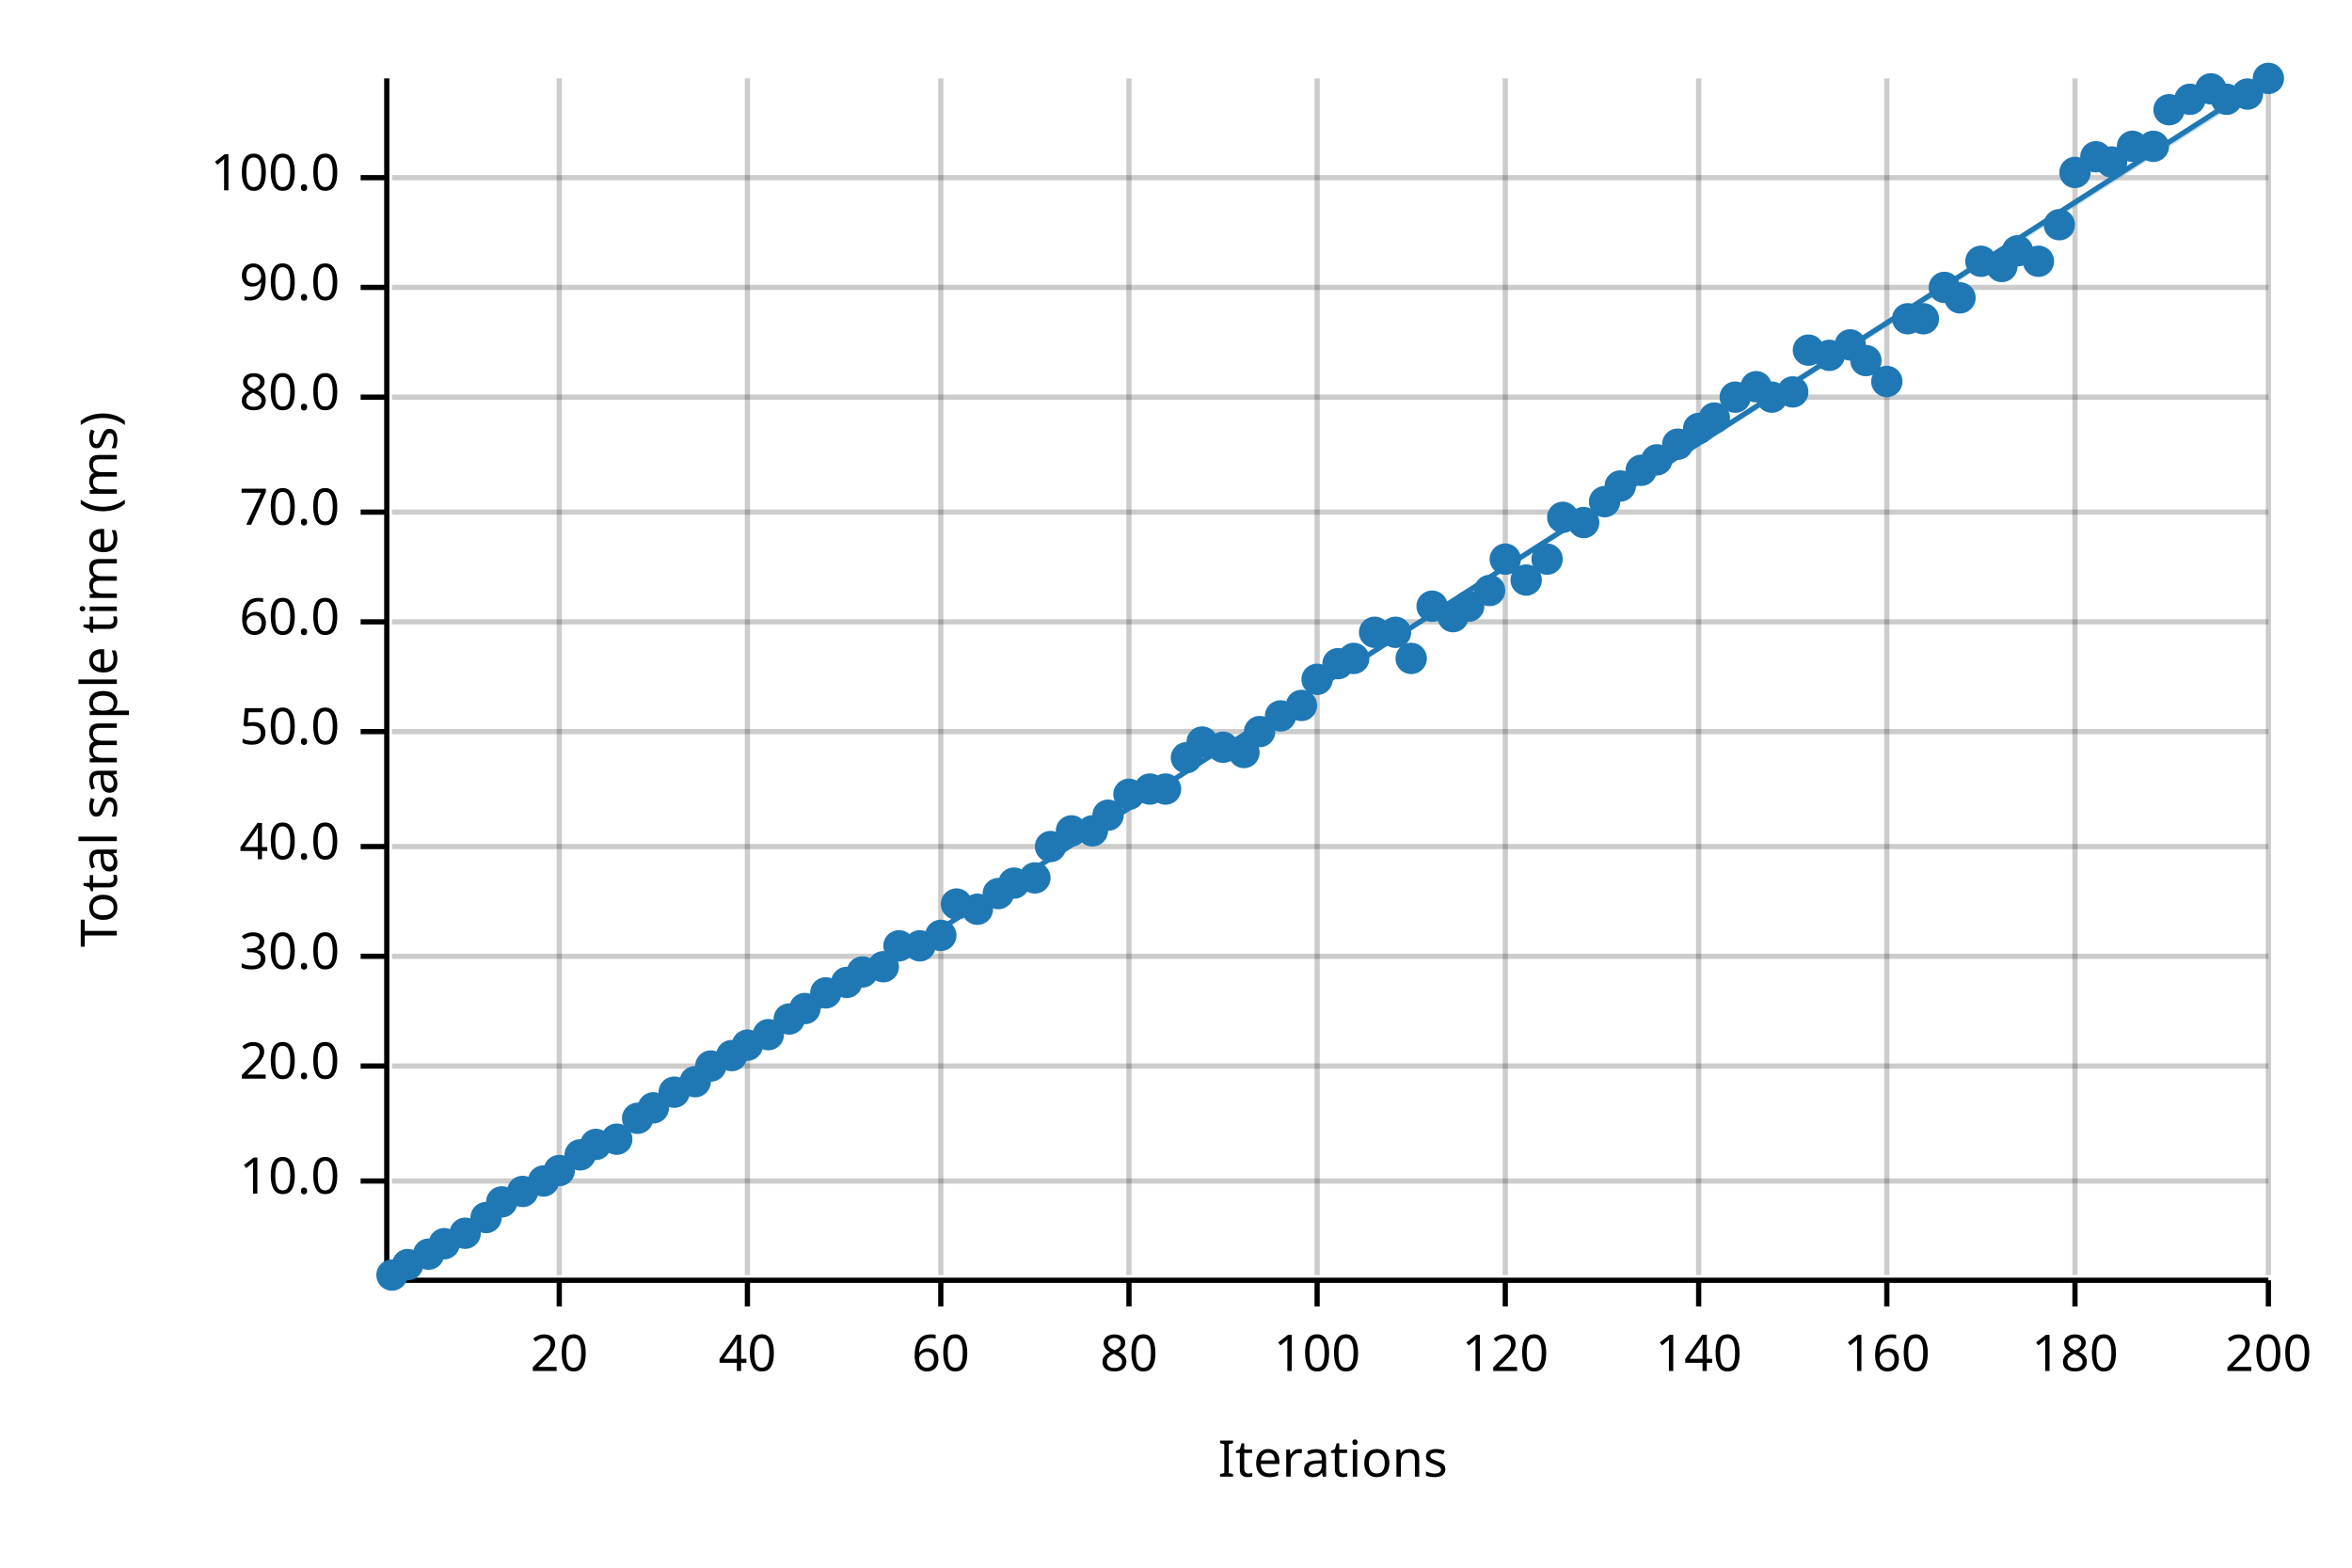
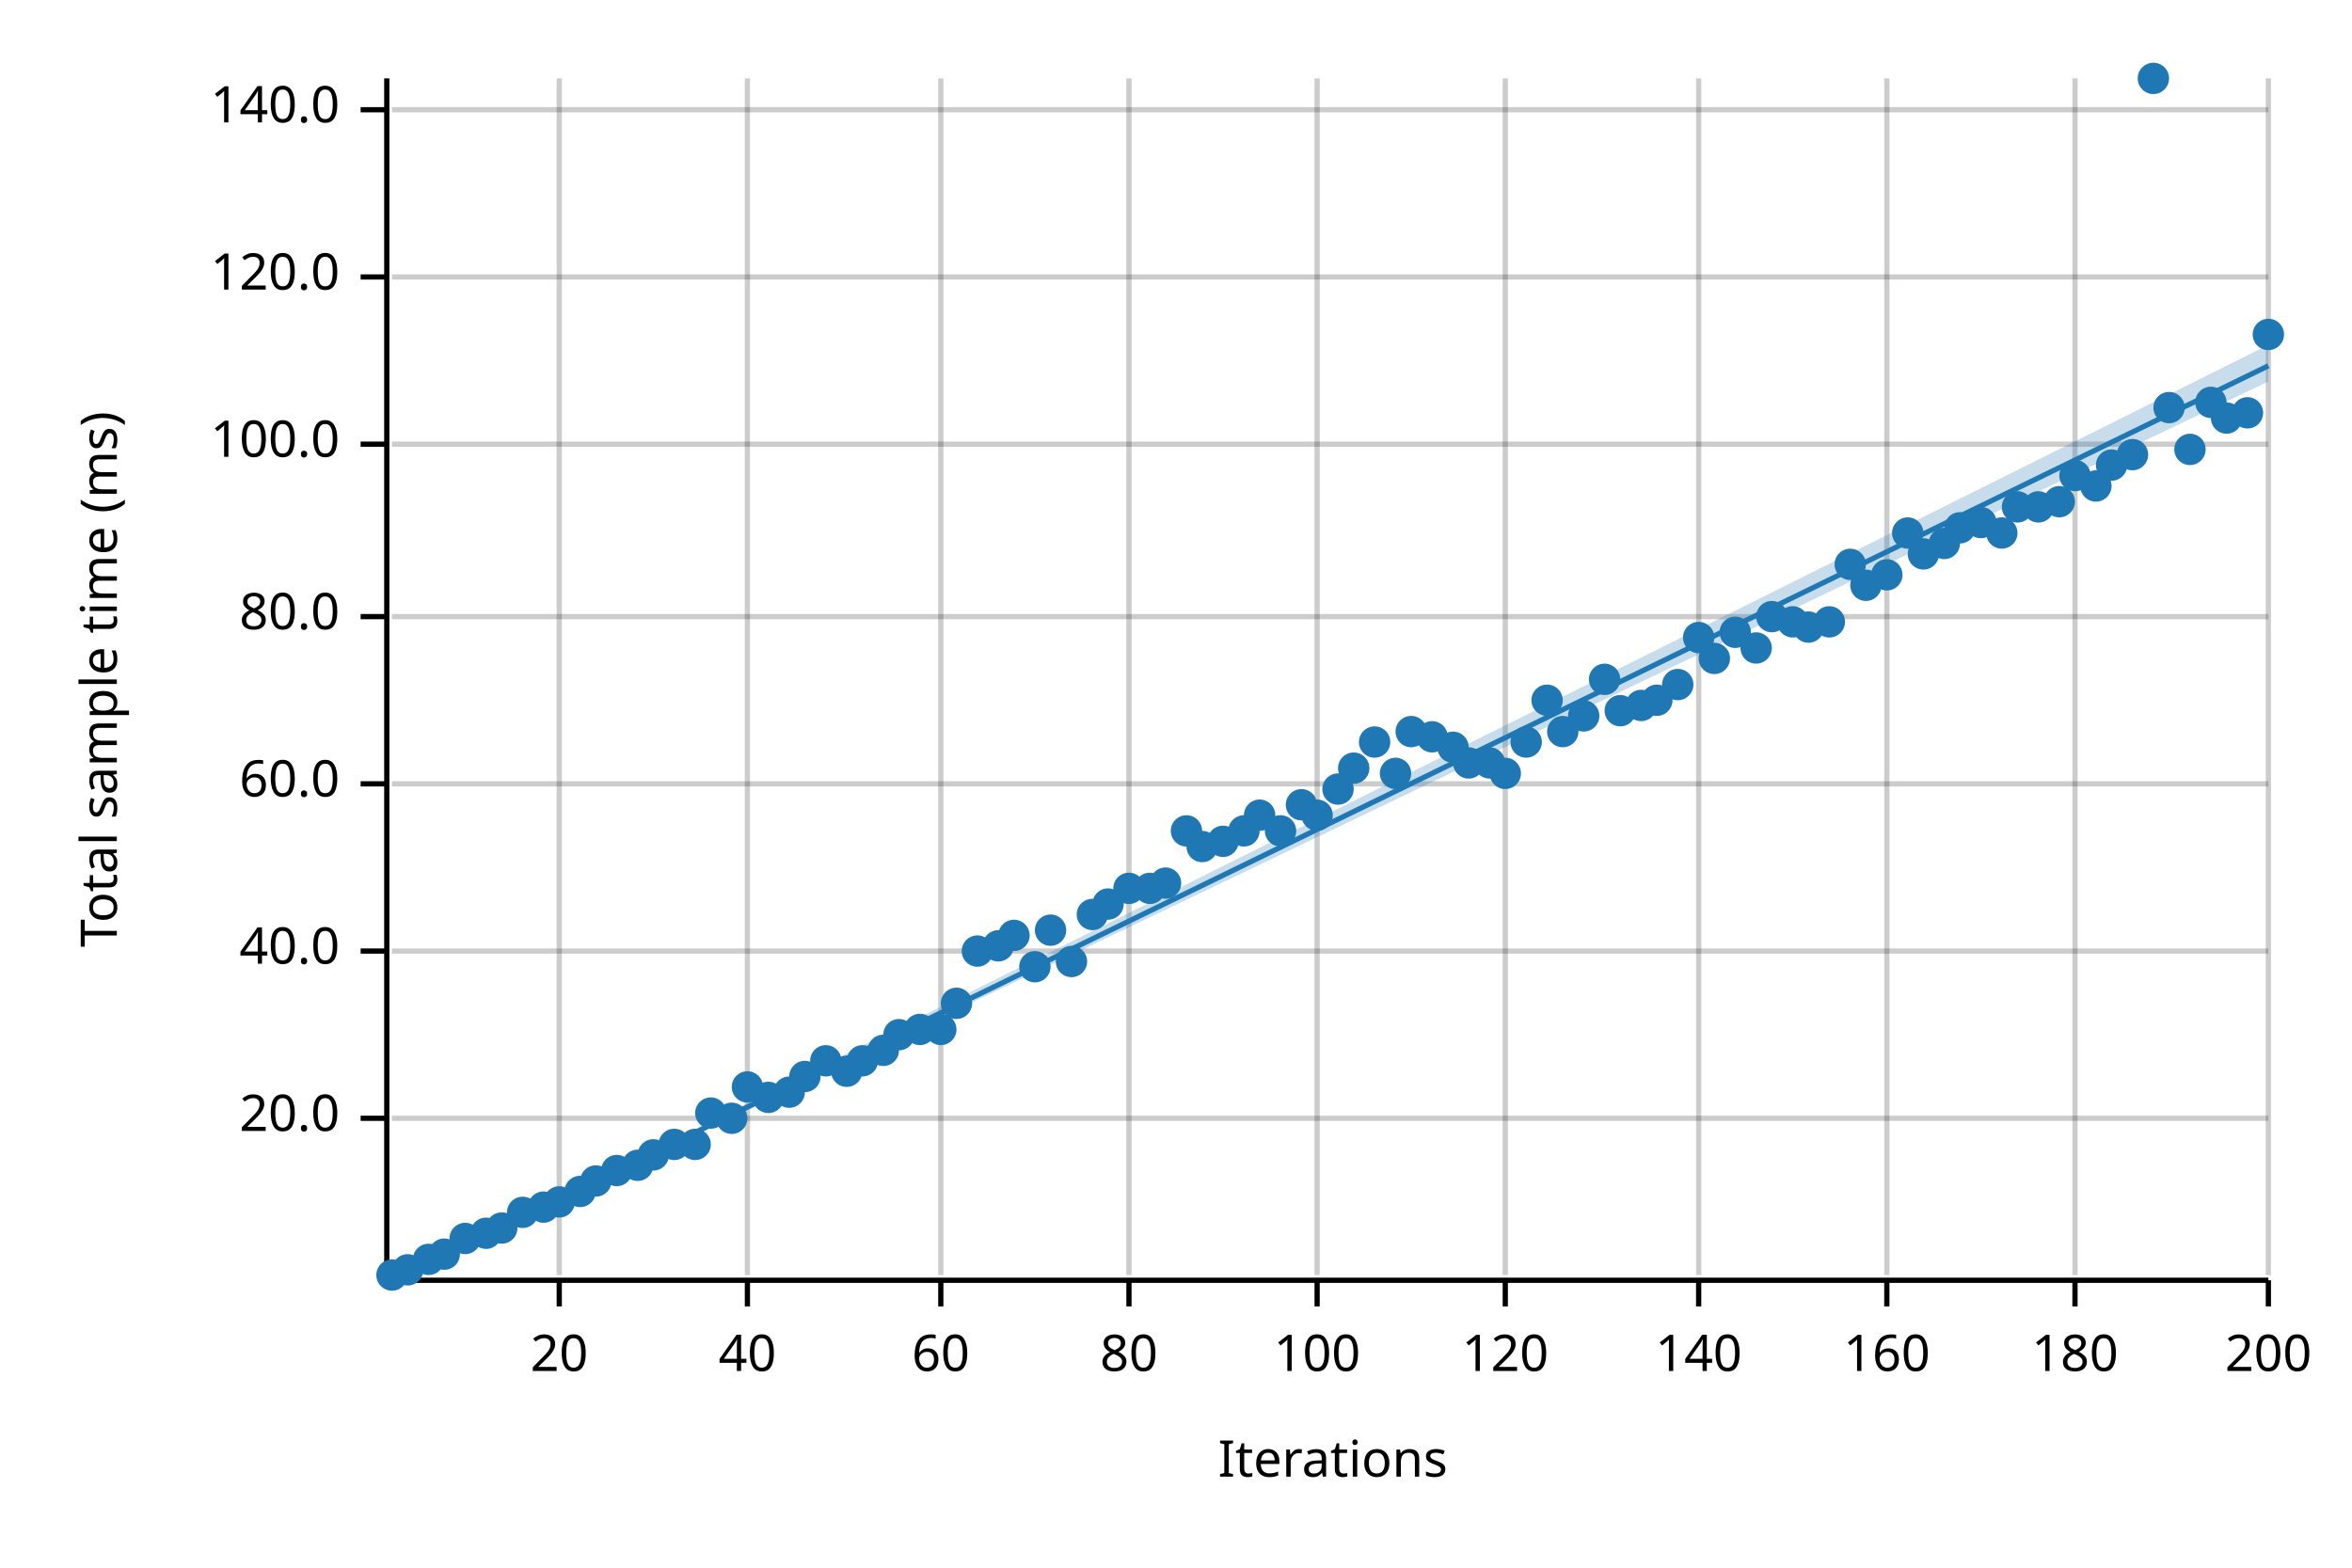
<svg xmlns="http://www.w3.org/2000/svg" width="450" height="300" viewBox="0 0 450 300">
  <text x="15" y="130" dy="0.76em" text-anchor="middle" font-family="sans-serif" font-size="9.677" opacity="1" fill="#000000" transform="rotate(270, 15, 130)">
Total sample time (ms)
</text>
  <text x="255" y="285" dy="-0.5ex" text-anchor="middle" font-family="sans-serif" font-size="9.677" opacity="1" fill="#000000">
Iterations
</text>
  <line opacity="0.2" stroke="#000000" stroke-width="1" x1="107" y1="244" x2="107" y2="15" />
  <line opacity="0.2" stroke="#000000" stroke-width="1" x1="143" y1="244" x2="143" y2="15" />
  <line opacity="0.2" stroke="#000000" stroke-width="1" x1="180" y1="244" x2="180" y2="15" />
  <line opacity="0.2" stroke="#000000" stroke-width="1" x1="216" y1="244" x2="216" y2="15" />
  <line opacity="0.2" stroke="#000000" stroke-width="1" x1="252" y1="244" x2="252" y2="15" />
  <line opacity="0.2" stroke="#000000" stroke-width="1" x1="288" y1="244" x2="288" y2="15" />
  <line opacity="0.2" stroke="#000000" stroke-width="1" x1="325" y1="244" x2="325" y2="15" />
  <line opacity="0.2" stroke="#000000" stroke-width="1" x1="361" y1="244" x2="361" y2="15" />
  <line opacity="0.2" stroke="#000000" stroke-width="1" x1="397" y1="244" x2="397" y2="15" />
  <line opacity="0.2" stroke="#000000" stroke-width="1" x1="434" y1="244" x2="434" y2="15" />
-   <line opacity="0.2" stroke="#000000" stroke-width="1" x1="75" y1="226" x2="434" y2="226" />
-   <line opacity="0.2" stroke="#000000" stroke-width="1" x1="75" y1="204" x2="434" y2="204" />
-   <line opacity="0.2" stroke="#000000" stroke-width="1" x1="75" y1="183" x2="434" y2="183" />
-   <line opacity="0.2" stroke="#000000" stroke-width="1" x1="75" y1="162" x2="434" y2="162" />
-   <line opacity="0.2" stroke="#000000" stroke-width="1" x1="75" y1="140" x2="434" y2="140" />
-   <line opacity="0.2" stroke="#000000" stroke-width="1" x1="75" y1="119" x2="434" y2="119" />
-   <line opacity="0.2" stroke="#000000" stroke-width="1" x1="75" y1="98" x2="434" y2="98" />
-   <line opacity="0.2" stroke="#000000" stroke-width="1" x1="75" y1="76" x2="434" y2="76" />
-   <line opacity="0.2" stroke="#000000" stroke-width="1" x1="75" y1="55" x2="434" y2="55" />
-   <line opacity="0.2" stroke="#000000" stroke-width="1" x1="75" y1="34" x2="434" y2="34" />
+   <line opacity="0.2" stroke="#000000" stroke-width="1" x1="75" y1="214" x2="434" y2="214" />
+   <line opacity="0.2" stroke="#000000" stroke-width="1" x1="75" y1="182" x2="434" y2="182" />
+   <line opacity="0.2" stroke="#000000" stroke-width="1" x1="75" y1="150" x2="434" y2="150" />
+   <line opacity="0.2" stroke="#000000" stroke-width="1" x1="75" y1="118" x2="434" y2="118" />
+   <line opacity="0.2" stroke="#000000" stroke-width="1" x1="75" y1="85" x2="434" y2="85" />
+   <line opacity="0.2" stroke="#000000" stroke-width="1" x1="75" y1="53" x2="434" y2="53" />
+   <line opacity="0.2" stroke="#000000" stroke-width="1" x1="75" y1="21" x2="434" y2="21" />
  <polyline fill="none" opacity="1" stroke="#000000" stroke-width="1" points="74,15 74,244 " />
-   <text x="65" y="226" dy="0.5ex" text-anchor="end" font-family="sans-serif" font-size="9.677" opacity="1" fill="#000000">
- 10.0
- </text>
-   <polyline fill="none" opacity="1" stroke="#000000" stroke-width="1" points="69,226 74,226 " />
-   <text x="65" y="204" dy="0.5ex" text-anchor="end" font-family="sans-serif" font-size="9.677" opacity="1" fill="#000000">
+   <text x="65" y="214" dy="0.5ex" text-anchor="end" font-family="sans-serif" font-size="9.677" opacity="1" fill="#000000">
20.0
</text>
-   <polyline fill="none" opacity="1" stroke="#000000" stroke-width="1" points="69,204 74,204 " />
-   <text x="65" y="183" dy="0.5ex" text-anchor="end" font-family="sans-serif" font-size="9.677" opacity="1" fill="#000000">
- 30.0
- </text>
-   <polyline fill="none" opacity="1" stroke="#000000" stroke-width="1" points="69,183 74,183 " />
-   <text x="65" y="162" dy="0.5ex" text-anchor="end" font-family="sans-serif" font-size="9.677" opacity="1" fill="#000000">
+   <polyline fill="none" opacity="1" stroke="#000000" stroke-width="1" points="69,214 74,214 " />
+   <text x="65" y="182" dy="0.5ex" text-anchor="end" font-family="sans-serif" font-size="9.677" opacity="1" fill="#000000">
40.0
</text>
-   <polyline fill="none" opacity="1" stroke="#000000" stroke-width="1" points="69,162 74,162 " />
-   <text x="65" y="140" dy="0.5ex" text-anchor="end" font-family="sans-serif" font-size="9.677" opacity="1" fill="#000000">
- 50.0
- </text>
-   <polyline fill="none" opacity="1" stroke="#000000" stroke-width="1" points="69,140 74,140 " />
-   <text x="65" y="119" dy="0.5ex" text-anchor="end" font-family="sans-serif" font-size="9.677" opacity="1" fill="#000000">
+   <polyline fill="none" opacity="1" stroke="#000000" stroke-width="1" points="69,182 74,182 " />
+   <text x="65" y="150" dy="0.5ex" text-anchor="end" font-family="sans-serif" font-size="9.677" opacity="1" fill="#000000">
60.0
</text>
-   <polyline fill="none" opacity="1" stroke="#000000" stroke-width="1" points="69,119 74,119 " />
-   <text x="65" y="98" dy="0.5ex" text-anchor="end" font-family="sans-serif" font-size="9.677" opacity="1" fill="#000000">
- 70.0
- </text>
-   <polyline fill="none" opacity="1" stroke="#000000" stroke-width="1" points="69,98 74,98 " />
-   <text x="65" y="76" dy="0.5ex" text-anchor="end" font-family="sans-serif" font-size="9.677" opacity="1" fill="#000000">
+   <polyline fill="none" opacity="1" stroke="#000000" stroke-width="1" points="69,150 74,150 " />
+   <text x="65" y="118" dy="0.5ex" text-anchor="end" font-family="sans-serif" font-size="9.677" opacity="1" fill="#000000">
80.0
</text>
-   <polyline fill="none" opacity="1" stroke="#000000" stroke-width="1" points="69,76 74,76 " />
-   <text x="65" y="55" dy="0.5ex" text-anchor="end" font-family="sans-serif" font-size="9.677" opacity="1" fill="#000000">
- 90.0
- </text>
-   <polyline fill="none" opacity="1" stroke="#000000" stroke-width="1" points="69,55 74,55 " />
-   <text x="65" y="34" dy="0.5ex" text-anchor="end" font-family="sans-serif" font-size="9.677" opacity="1" fill="#000000">
+   <polyline fill="none" opacity="1" stroke="#000000" stroke-width="1" points="69,118 74,118 " />
+   <text x="65" y="85" dy="0.5ex" text-anchor="end" font-family="sans-serif" font-size="9.677" opacity="1" fill="#000000">
100.0
</text>
-   <polyline fill="none" opacity="1" stroke="#000000" stroke-width="1" points="69,34 74,34 " />
+   <polyline fill="none" opacity="1" stroke="#000000" stroke-width="1" points="69,85 74,85 " />
+   <text x="65" y="53" dy="0.5ex" text-anchor="end" font-family="sans-serif" font-size="9.677" opacity="1" fill="#000000">
+ 120.0
+ </text>
+   <polyline fill="none" opacity="1" stroke="#000000" stroke-width="1" points="69,53 74,53 " />
+   <text x="65" y="21" dy="0.5ex" text-anchor="end" font-family="sans-serif" font-size="9.677" opacity="1" fill="#000000">
+ 140.0
+ </text>
+   <polyline fill="none" opacity="1" stroke="#000000" stroke-width="1" points="69,21 74,21 " />
  <polyline fill="none" opacity="1" stroke="#000000" stroke-width="1" points="75,245 434,245 " />
  <text x="107" y="255" dy="0.76em" text-anchor="middle" font-family="sans-serif" font-size="9.677" opacity="1" fill="#000000">
20
</text>
  <polyline fill="none" opacity="1" stroke="#000000" stroke-width="1" points="107,245 107,250 " />
  <text x="143" y="255" dy="0.76em" text-anchor="middle" font-family="sans-serif" font-size="9.677" opacity="1" fill="#000000">
40
</text>
  <polyline fill="none" opacity="1" stroke="#000000" stroke-width="1" points="143,245 143,250 " />
  <text x="180" y="255" dy="0.76em" text-anchor="middle" font-family="sans-serif" font-size="9.677" opacity="1" fill="#000000">
60
</text>
  <polyline fill="none" opacity="1" stroke="#000000" stroke-width="1" points="180,245 180,250 " />
  <text x="216" y="255" dy="0.76em" text-anchor="middle" font-family="sans-serif" font-size="9.677" opacity="1" fill="#000000">
80
</text>
  <polyline fill="none" opacity="1" stroke="#000000" stroke-width="1" points="216,245 216,250 " />
  <text x="252" y="255" dy="0.76em" text-anchor="middle" font-family="sans-serif" font-size="9.677" opacity="1" fill="#000000">
100
</text>
  <polyline fill="none" opacity="1" stroke="#000000" stroke-width="1" points="252,245 252,250 " />
  <text x="288" y="255" dy="0.76em" text-anchor="middle" font-family="sans-serif" font-size="9.677" opacity="1" fill="#000000">
120
</text>
  <polyline fill="none" opacity="1" stroke="#000000" stroke-width="1" points="288,245 288,250 " />
  <text x="325" y="255" dy="0.76em" text-anchor="middle" font-family="sans-serif" font-size="9.677" opacity="1" fill="#000000">
140
</text>
  <polyline fill="none" opacity="1" stroke="#000000" stroke-width="1" points="325,245 325,250 " />
  <text x="361" y="255" dy="0.76em" text-anchor="middle" font-family="sans-serif" font-size="9.677" opacity="1" fill="#000000">
160
</text>
  <polyline fill="none" opacity="1" stroke="#000000" stroke-width="1" points="361,245 361,250 " />
  <text x="397" y="255" dy="0.76em" text-anchor="middle" font-family="sans-serif" font-size="9.677" opacity="1" fill="#000000">
180
</text>
  <polyline fill="none" opacity="1" stroke="#000000" stroke-width="1" points="397,245 397,250 " />
  <text x="434" y="255" dy="0.76em" text-anchor="middle" font-family="sans-serif" font-size="9.677" opacity="1" fill="#000000">
200
</text>
  <polyline fill="none" opacity="1" stroke="#000000" stroke-width="1" points="434,245 434,250 " />
  <circle cx="75" cy="244" r="3" opacity="1" fill="#1F78B4" stroke="none" stroke-width="1" />
-   <circle cx="78" cy="242" r="3" opacity="1" fill="#1F78B4" stroke="none" stroke-width="1" />
-   <circle cx="82" cy="240" r="3" opacity="1" fill="#1F78B4" stroke="none" stroke-width="1" />
-   <circle cx="85" cy="238" r="3" opacity="1" fill="#1F78B4" stroke="none" stroke-width="1" />
-   <circle cx="89" cy="236" r="3" opacity="1" fill="#1F78B4" stroke="none" stroke-width="1" />
-   <circle cx="93" cy="233" r="3" opacity="1" fill="#1F78B4" stroke="none" stroke-width="1" />
-   <circle cx="96" cy="230" r="3" opacity="1" fill="#1F78B4" stroke="none" stroke-width="1" />
-   <circle cx="100" cy="228" r="3" opacity="1" fill="#1F78B4" stroke="none" stroke-width="1" />
-   <circle cx="104" cy="226" r="3" opacity="1" fill="#1F78B4" stroke="none" stroke-width="1" />
-   <circle cx="107" cy="224" r="3" opacity="1" fill="#1F78B4" stroke="none" stroke-width="1" />
-   <circle cx="111" cy="221" r="3" opacity="1" fill="#1F78B4" stroke="none" stroke-width="1" />
-   <circle cx="114" cy="219" r="3" opacity="1" fill="#1F78B4" stroke="none" stroke-width="1" />
-   <circle cx="118" cy="218" r="3" opacity="1" fill="#1F78B4" stroke="none" stroke-width="1" />
-   <circle cx="122" cy="214" r="3" opacity="1" fill="#1F78B4" stroke="none" stroke-width="1" />
-   <circle cx="125" cy="212" r="3" opacity="1" fill="#1F78B4" stroke="none" stroke-width="1" />
-   <circle cx="129" cy="209" r="3" opacity="1" fill="#1F78B4" stroke="none" stroke-width="1" />
-   <circle cx="133" cy="207" r="3" opacity="1" fill="#1F78B4" stroke="none" stroke-width="1" />
-   <circle cx="136" cy="204" r="3" opacity="1" fill="#1F78B4" stroke="none" stroke-width="1" />
-   <circle cx="140" cy="202" r="3" opacity="1" fill="#1F78B4" stroke="none" stroke-width="1" />
-   <circle cx="143" cy="200" r="3" opacity="1" fill="#1F78B4" stroke="none" stroke-width="1" />
-   <circle cx="147" cy="198" r="3" opacity="1" fill="#1F78B4" stroke="none" stroke-width="1" />
-   <circle cx="151" cy="195" r="3" opacity="1" fill="#1F78B4" stroke="none" stroke-width="1" />
-   <circle cx="154" cy="193" r="3" opacity="1" fill="#1F78B4" stroke="none" stroke-width="1" />
-   <circle cx="158" cy="190" r="3" opacity="1" fill="#1F78B4" stroke="none" stroke-width="1" />
-   <circle cx="162" cy="188" r="3" opacity="1" fill="#1F78B4" stroke="none" stroke-width="1" />
-   <circle cx="165" cy="186" r="3" opacity="1" fill="#1F78B4" stroke="none" stroke-width="1" />
-   <circle cx="169" cy="185" r="3" opacity="1" fill="#1F78B4" stroke="none" stroke-width="1" />
-   <circle cx="172" cy="181" r="3" opacity="1" fill="#1F78B4" stroke="none" stroke-width="1" />
-   <circle cx="176" cy="181" r="3" opacity="1" fill="#1F78B4" stroke="none" stroke-width="1" />
-   <circle cx="180" cy="179" r="3" opacity="1" fill="#1F78B4" stroke="none" stroke-width="1" />
-   <circle cx="183" cy="173" r="3" opacity="1" fill="#1F78B4" stroke="none" stroke-width="1" />
-   <circle cx="187" cy="174" r="3" opacity="1" fill="#1F78B4" stroke="none" stroke-width="1" />
-   <circle cx="191" cy="171" r="3" opacity="1" fill="#1F78B4" stroke="none" stroke-width="1" />
-   <circle cx="194" cy="169" r="3" opacity="1" fill="#1F78B4" stroke="none" stroke-width="1" />
-   <circle cx="198" cy="168" r="3" opacity="1" fill="#1F78B4" stroke="none" stroke-width="1" />
-   <circle cx="201" cy="162" r="3" opacity="1" fill="#1F78B4" stroke="none" stroke-width="1" />
-   <circle cx="205" cy="159" r="3" opacity="1" fill="#1F78B4" stroke="none" stroke-width="1" />
-   <circle cx="209" cy="159" r="3" opacity="1" fill="#1F78B4" stroke="none" stroke-width="1" />
-   <circle cx="212" cy="156" r="3" opacity="1" fill="#1F78B4" stroke="none" stroke-width="1" />
-   <circle cx="216" cy="152" r="3" opacity="1" fill="#1F78B4" stroke="none" stroke-width="1" />
-   <circle cx="220" cy="151" r="3" opacity="1" fill="#1F78B4" stroke="none" stroke-width="1" />
-   <circle cx="223" cy="151" r="3" opacity="1" fill="#1F78B4" stroke="none" stroke-width="1" />
-   <circle cx="227" cy="145" r="3" opacity="1" fill="#1F78B4" stroke="none" stroke-width="1" />
-   <circle cx="230" cy="142" r="3" opacity="1" fill="#1F78B4" stroke="none" stroke-width="1" />
-   <circle cx="234" cy="143" r="3" opacity="1" fill="#1F78B4" stroke="none" stroke-width="1" />
-   <circle cx="238" cy="144" r="3" opacity="1" fill="#1F78B4" stroke="none" stroke-width="1" />
-   <circle cx="241" cy="140" r="3" opacity="1" fill="#1F78B4" stroke="none" stroke-width="1" />
-   <circle cx="245" cy="137" r="3" opacity="1" fill="#1F78B4" stroke="none" stroke-width="1" />
-   <circle cx="249" cy="135" r="3" opacity="1" fill="#1F78B4" stroke="none" stroke-width="1" />
-   <circle cx="252" cy="130" r="3" opacity="1" fill="#1F78B4" stroke="none" stroke-width="1" />
-   <circle cx="256" cy="127" r="3" opacity="1" fill="#1F78B4" stroke="none" stroke-width="1" />
-   <circle cx="259" cy="126" r="3" opacity="1" fill="#1F78B4" stroke="none" stroke-width="1" />
-   <circle cx="263" cy="121" r="3" opacity="1" fill="#1F78B4" stroke="none" stroke-width="1" />
-   <circle cx="267" cy="121" r="3" opacity="1" fill="#1F78B4" stroke="none" stroke-width="1" />
-   <circle cx="270" cy="126" r="3" opacity="1" fill="#1F78B4" stroke="none" stroke-width="1" />
-   <circle cx="274" cy="116" r="3" opacity="1" fill="#1F78B4" stroke="none" stroke-width="1" />
-   <circle cx="278" cy="118" r="3" opacity="1" fill="#1F78B4" stroke="none" stroke-width="1" />
-   <circle cx="281" cy="116" r="3" opacity="1" fill="#1F78B4" stroke="none" stroke-width="1" />
-   <circle cx="285" cy="113" r="3" opacity="1" fill="#1F78B4" stroke="none" stroke-width="1" />
-   <circle cx="288" cy="107" r="3" opacity="1" fill="#1F78B4" stroke="none" stroke-width="1" />
-   <circle cx="292" cy="111" r="3" opacity="1" fill="#1F78B4" stroke="none" stroke-width="1" />
-   <circle cx="296" cy="107" r="3" opacity="1" fill="#1F78B4" stroke="none" stroke-width="1" />
-   <circle cx="299" cy="99" r="3" opacity="1" fill="#1F78B4" stroke="none" stroke-width="1" />
-   <circle cx="303" cy="100" r="3" opacity="1" fill="#1F78B4" stroke="none" stroke-width="1" />
-   <circle cx="307" cy="96" r="3" opacity="1" fill="#1F78B4" stroke="none" stroke-width="1" />
-   <circle cx="310" cy="93" r="3" opacity="1" fill="#1F78B4" stroke="none" stroke-width="1" />
-   <circle cx="314" cy="90" r="3" opacity="1" fill="#1F78B4" stroke="none" stroke-width="1" />
-   <circle cx="317" cy="88" r="3" opacity="1" fill="#1F78B4" stroke="none" stroke-width="1" />
-   <circle cx="321" cy="85" r="3" opacity="1" fill="#1F78B4" stroke="none" stroke-width="1" />
-   <circle cx="325" cy="82" r="3" opacity="1" fill="#1F78B4" stroke="none" stroke-width="1" />
-   <circle cx="328" cy="80" r="3" opacity="1" fill="#1F78B4" stroke="none" stroke-width="1" />
-   <circle cx="332" cy="76" r="3" opacity="1" fill="#1F78B4" stroke="none" stroke-width="1" />
-   <circle cx="336" cy="74" r="3" opacity="1" fill="#1F78B4" stroke="none" stroke-width="1" />
-   <circle cx="339" cy="76" r="3" opacity="1" fill="#1F78B4" stroke="none" stroke-width="1" />
-   <circle cx="343" cy="75" r="3" opacity="1" fill="#1F78B4" stroke="none" stroke-width="1" />
-   <circle cx="346" cy="67" r="3" opacity="1" fill="#1F78B4" stroke="none" stroke-width="1" />
-   <circle cx="350" cy="68" r="3" opacity="1" fill="#1F78B4" stroke="none" stroke-width="1" />
-   <circle cx="354" cy="66" r="3" opacity="1" fill="#1F78B4" stroke="none" stroke-width="1" />
-   <circle cx="357" cy="69" r="3" opacity="1" fill="#1F78B4" stroke="none" stroke-width="1" />
-   <circle cx="361" cy="73" r="3" opacity="1" fill="#1F78B4" stroke="none" stroke-width="1" />
-   <circle cx="365" cy="61" r="3" opacity="1" fill="#1F78B4" stroke="none" stroke-width="1" />
-   <circle cx="368" cy="61" r="3" opacity="1" fill="#1F78B4" stroke="none" stroke-width="1" />
-   <circle cx="372" cy="55" r="3" opacity="1" fill="#1F78B4" stroke="none" stroke-width="1" />
-   <circle cx="375" cy="57" r="3" opacity="1" fill="#1F78B4" stroke="none" stroke-width="1" />
-   <circle cx="379" cy="50" r="3" opacity="1" fill="#1F78B4" stroke="none" stroke-width="1" />
-   <circle cx="383" cy="51" r="3" opacity="1" fill="#1F78B4" stroke="none" stroke-width="1" />
-   <circle cx="386" cy="48" r="3" opacity="1" fill="#1F78B4" stroke="none" stroke-width="1" />
-   <circle cx="390" cy="50" r="3" opacity="1" fill="#1F78B4" stroke="none" stroke-width="1" />
-   <circle cx="394" cy="43" r="3" opacity="1" fill="#1F78B4" stroke="none" stroke-width="1" />
-   <circle cx="397" cy="33" r="3" opacity="1" fill="#1F78B4" stroke="none" stroke-width="1" />
-   <circle cx="401" cy="30" r="3" opacity="1" fill="#1F78B4" stroke="none" stroke-width="1" />
-   <circle cx="404" cy="31" r="3" opacity="1" fill="#1F78B4" stroke="none" stroke-width="1" />
-   <circle cx="408" cy="28" r="3" opacity="1" fill="#1F78B4" stroke="none" stroke-width="1" />
-   <circle cx="412" cy="28" r="3" opacity="1" fill="#1F78B4" stroke="none" stroke-width="1" />
-   <circle cx="415" cy="21" r="3" opacity="1" fill="#1F78B4" stroke="none" stroke-width="1" />
-   <circle cx="419" cy="19" r="3" opacity="1" fill="#1F78B4" stroke="none" stroke-width="1" />
-   <circle cx="423" cy="17" r="3" opacity="1" fill="#1F78B4" stroke="none" stroke-width="1" />
-   <circle cx="426" cy="19" r="3" opacity="1" fill="#1F78B4" stroke="none" stroke-width="1" />
-   <circle cx="430" cy="18" r="3" opacity="1" fill="#1F78B4" stroke="none" stroke-width="1" />
-   <circle cx="434" cy="15" r="3" opacity="1" fill="#1F78B4" stroke="none" stroke-width="1" />
-   <polyline fill="none" opacity="1" stroke="#1F78B4" stroke-width="1" points="75,245 434,15 " />
-   <polygon opacity="0.25" fill="#1F78B4" points="75,245 434,16 434,15 " />
+   <circle cx="78" cy="243" r="3" opacity="1" fill="#1F78B4" stroke="none" stroke-width="1" />
+   <circle cx="82" cy="241" r="3" opacity="1" fill="#1F78B4" stroke="none" stroke-width="1" />
+   <circle cx="85" cy="240" r="3" opacity="1" fill="#1F78B4" stroke="none" stroke-width="1" />
+   <circle cx="89" cy="237" r="3" opacity="1" fill="#1F78B4" stroke="none" stroke-width="1" />
+   <circle cx="93" cy="236" r="3" opacity="1" fill="#1F78B4" stroke="none" stroke-width="1" />
+   <circle cx="96" cy="235" r="3" opacity="1" fill="#1F78B4" stroke="none" stroke-width="1" />
+   <circle cx="100" cy="232" r="3" opacity="1" fill="#1F78B4" stroke="none" stroke-width="1" />
+   <circle cx="104" cy="231" r="3" opacity="1" fill="#1F78B4" stroke="none" stroke-width="1" />
+   <circle cx="107" cy="230" r="3" opacity="1" fill="#1F78B4" stroke="none" stroke-width="1" />
+   <circle cx="111" cy="228" r="3" opacity="1" fill="#1F78B4" stroke="none" stroke-width="1" />
+   <circle cx="114" cy="226" r="3" opacity="1" fill="#1F78B4" stroke="none" stroke-width="1" />
+   <circle cx="118" cy="224" r="3" opacity="1" fill="#1F78B4" stroke="none" stroke-width="1" />
+   <circle cx="122" cy="223" r="3" opacity="1" fill="#1F78B4" stroke="none" stroke-width="1" />
+   <circle cx="125" cy="221" r="3" opacity="1" fill="#1F78B4" stroke="none" stroke-width="1" />
+   <circle cx="129" cy="219" r="3" opacity="1" fill="#1F78B4" stroke="none" stroke-width="1" />
+   <circle cx="133" cy="219" r="3" opacity="1" fill="#1F78B4" stroke="none" stroke-width="1" />
+   <circle cx="136" cy="213" r="3" opacity="1" fill="#1F78B4" stroke="none" stroke-width="1" />
+   <circle cx="140" cy="214" r="3" opacity="1" fill="#1F78B4" stroke="none" stroke-width="1" />
+   <circle cx="143" cy="208" r="3" opacity="1" fill="#1F78B4" stroke="none" stroke-width="1" />
+   <circle cx="147" cy="210" r="3" opacity="1" fill="#1F78B4" stroke="none" stroke-width="1" />
+   <circle cx="151" cy="209" r="3" opacity="1" fill="#1F78B4" stroke="none" stroke-width="1" />
+   <circle cx="154" cy="206" r="3" opacity="1" fill="#1F78B4" stroke="none" stroke-width="1" />
+   <circle cx="158" cy="203" r="3" opacity="1" fill="#1F78B4" stroke="none" stroke-width="1" />
+   <circle cx="162" cy="205" r="3" opacity="1" fill="#1F78B4" stroke="none" stroke-width="1" />
+   <circle cx="165" cy="203" r="3" opacity="1" fill="#1F78B4" stroke="none" stroke-width="1" />
+   <circle cx="169" cy="201" r="3" opacity="1" fill="#1F78B4" stroke="none" stroke-width="1" />
+   <circle cx="172" cy="198" r="3" opacity="1" fill="#1F78B4" stroke="none" stroke-width="1" />
+   <circle cx="176" cy="197" r="3" opacity="1" fill="#1F78B4" stroke="none" stroke-width="1" />
+   <circle cx="180" cy="197" r="3" opacity="1" fill="#1F78B4" stroke="none" stroke-width="1" />
+   <circle cx="183" cy="192" r="3" opacity="1" fill="#1F78B4" stroke="none" stroke-width="1" />
+   <circle cx="187" cy="182" r="3" opacity="1" fill="#1F78B4" stroke="none" stroke-width="1" />
+   <circle cx="191" cy="181" r="3" opacity="1" fill="#1F78B4" stroke="none" stroke-width="1" />
+   <circle cx="194" cy="179" r="3" opacity="1" fill="#1F78B4" stroke="none" stroke-width="1" />
+   <circle cx="198" cy="185" r="3" opacity="1" fill="#1F78B4" stroke="none" stroke-width="1" />
+   <circle cx="201" cy="178" r="3" opacity="1" fill="#1F78B4" stroke="none" stroke-width="1" />
+   <circle cx="205" cy="184" r="3" opacity="1" fill="#1F78B4" stroke="none" stroke-width="1" />
+   <circle cx="209" cy="175" r="3" opacity="1" fill="#1F78B4" stroke="none" stroke-width="1" />
+   <circle cx="212" cy="173" r="3" opacity="1" fill="#1F78B4" stroke="none" stroke-width="1" />
+   <circle cx="216" cy="170" r="3" opacity="1" fill="#1F78B4" stroke="none" stroke-width="1" />
+   <circle cx="220" cy="170" r="3" opacity="1" fill="#1F78B4" stroke="none" stroke-width="1" />
+   <circle cx="223" cy="169" r="3" opacity="1" fill="#1F78B4" stroke="none" stroke-width="1" />
+   <circle cx="227" cy="159" r="3" opacity="1" fill="#1F78B4" stroke="none" stroke-width="1" />
+   <circle cx="230" cy="162" r="3" opacity="1" fill="#1F78B4" stroke="none" stroke-width="1" />
+   <circle cx="234" cy="161" r="3" opacity="1" fill="#1F78B4" stroke="none" stroke-width="1" />
+   <circle cx="238" cy="159" r="3" opacity="1" fill="#1F78B4" stroke="none" stroke-width="1" />
+   <circle cx="241" cy="156" r="3" opacity="1" fill="#1F78B4" stroke="none" stroke-width="1" />
+   <circle cx="245" cy="159" r="3" opacity="1" fill="#1F78B4" stroke="none" stroke-width="1" />
+   <circle cx="249" cy="154" r="3" opacity="1" fill="#1F78B4" stroke="none" stroke-width="1" />
+   <circle cx="252" cy="156" r="3" opacity="1" fill="#1F78B4" stroke="none" stroke-width="1" />
+   <circle cx="256" cy="151" r="3" opacity="1" fill="#1F78B4" stroke="none" stroke-width="1" />
+   <circle cx="259" cy="147" r="3" opacity="1" fill="#1F78B4" stroke="none" stroke-width="1" />
+   <circle cx="263" cy="142" r="3" opacity="1" fill="#1F78B4" stroke="none" stroke-width="1" />
+   <circle cx="267" cy="148" r="3" opacity="1" fill="#1F78B4" stroke="none" stroke-width="1" />
+   <circle cx="270" cy="140" r="3" opacity="1" fill="#1F78B4" stroke="none" stroke-width="1" />
+   <circle cx="274" cy="141" r="3" opacity="1" fill="#1F78B4" stroke="none" stroke-width="1" />
+   <circle cx="278" cy="143" r="3" opacity="1" fill="#1F78B4" stroke="none" stroke-width="1" />
+   <circle cx="281" cy="146" r="3" opacity="1" fill="#1F78B4" stroke="none" stroke-width="1" />
+   <circle cx="285" cy="146" r="3" opacity="1" fill="#1F78B4" stroke="none" stroke-width="1" />
+   <circle cx="288" cy="148" r="3" opacity="1" fill="#1F78B4" stroke="none" stroke-width="1" />
+   <circle cx="292" cy="142" r="3" opacity="1" fill="#1F78B4" stroke="none" stroke-width="1" />
+   <circle cx="296" cy="134" r="3" opacity="1" fill="#1F78B4" stroke="none" stroke-width="1" />
+   <circle cx="299" cy="140" r="3" opacity="1" fill="#1F78B4" stroke="none" stroke-width="1" />
+   <circle cx="303" cy="137" r="3" opacity="1" fill="#1F78B4" stroke="none" stroke-width="1" />
+   <circle cx="307" cy="130" r="3" opacity="1" fill="#1F78B4" stroke="none" stroke-width="1" />
+   <circle cx="310" cy="136" r="3" opacity="1" fill="#1F78B4" stroke="none" stroke-width="1" />
+   <circle cx="314" cy="135" r="3" opacity="1" fill="#1F78B4" stroke="none" stroke-width="1" />
+   <circle cx="317" cy="134" r="3" opacity="1" fill="#1F78B4" stroke="none" stroke-width="1" />
+   <circle cx="321" cy="131" r="3" opacity="1" fill="#1F78B4" stroke="none" stroke-width="1" />
+   <circle cx="325" cy="122" r="3" opacity="1" fill="#1F78B4" stroke="none" stroke-width="1" />
+   <circle cx="328" cy="126" r="3" opacity="1" fill="#1F78B4" stroke="none" stroke-width="1" />
+   <circle cx="332" cy="121" r="3" opacity="1" fill="#1F78B4" stroke="none" stroke-width="1" />
+   <circle cx="336" cy="124" r="3" opacity="1" fill="#1F78B4" stroke="none" stroke-width="1" />
+   <circle cx="339" cy="118" r="3" opacity="1" fill="#1F78B4" stroke="none" stroke-width="1" />
+   <circle cx="343" cy="119" r="3" opacity="1" fill="#1F78B4" stroke="none" stroke-width="1" />
+   <circle cx="346" cy="120" r="3" opacity="1" fill="#1F78B4" stroke="none" stroke-width="1" />
+   <circle cx="350" cy="119" r="3" opacity="1" fill="#1F78B4" stroke="none" stroke-width="1" />
+   <circle cx="354" cy="108" r="3" opacity="1" fill="#1F78B4" stroke="none" stroke-width="1" />
+   <circle cx="357" cy="112" r="3" opacity="1" fill="#1F78B4" stroke="none" stroke-width="1" />
+   <circle cx="361" cy="110" r="3" opacity="1" fill="#1F78B4" stroke="none" stroke-width="1" />
+   <circle cx="365" cy="102" r="3" opacity="1" fill="#1F78B4" stroke="none" stroke-width="1" />
+   <circle cx="368" cy="106" r="3" opacity="1" fill="#1F78B4" stroke="none" stroke-width="1" />
+   <circle cx="372" cy="104" r="3" opacity="1" fill="#1F78B4" stroke="none" stroke-width="1" />
+   <circle cx="375" cy="101" r="3" opacity="1" fill="#1F78B4" stroke="none" stroke-width="1" />
+   <circle cx="379" cy="100" r="3" opacity="1" fill="#1F78B4" stroke="none" stroke-width="1" />
+   <circle cx="383" cy="102" r="3" opacity="1" fill="#1F78B4" stroke="none" stroke-width="1" />
+   <circle cx="386" cy="97" r="3" opacity="1" fill="#1F78B4" stroke="none" stroke-width="1" />
+   <circle cx="390" cy="97" r="3" opacity="1" fill="#1F78B4" stroke="none" stroke-width="1" />
+   <circle cx="394" cy="96" r="3" opacity="1" fill="#1F78B4" stroke="none" stroke-width="1" />
+   <circle cx="397" cy="91" r="3" opacity="1" fill="#1F78B4" stroke="none" stroke-width="1" />
+   <circle cx="401" cy="93" r="3" opacity="1" fill="#1F78B4" stroke="none" stroke-width="1" />
+   <circle cx="404" cy="89" r="3" opacity="1" fill="#1F78B4" stroke="none" stroke-width="1" />
+   <circle cx="408" cy="87" r="3" opacity="1" fill="#1F78B4" stroke="none" stroke-width="1" />
+   <circle cx="412" cy="15" r="3" opacity="1" fill="#1F78B4" stroke="none" stroke-width="1" />
+   <circle cx="415" cy="78" r="3" opacity="1" fill="#1F78B4" stroke="none" stroke-width="1" />
+   <circle cx="419" cy="86" r="3" opacity="1" fill="#1F78B4" stroke="none" stroke-width="1" />
+   <circle cx="423" cy="77" r="3" opacity="1" fill="#1F78B4" stroke="none" stroke-width="1" />
+   <circle cx="426" cy="80" r="3" opacity="1" fill="#1F78B4" stroke="none" stroke-width="1" />
+   <circle cx="430" cy="79" r="3" opacity="1" fill="#1F78B4" stroke="none" stroke-width="1" />
+   <circle cx="434" cy="64" r="3" opacity="1" fill="#1F78B4" stroke="none" stroke-width="1" />
+   <polyline fill="none" opacity="1" stroke="#1F78B4" stroke-width="1" points="75,245 434,70 " />
+   <polygon opacity="0.25" fill="#1F78B4" points="75,245 434,73 434,66 " />
</svg>
